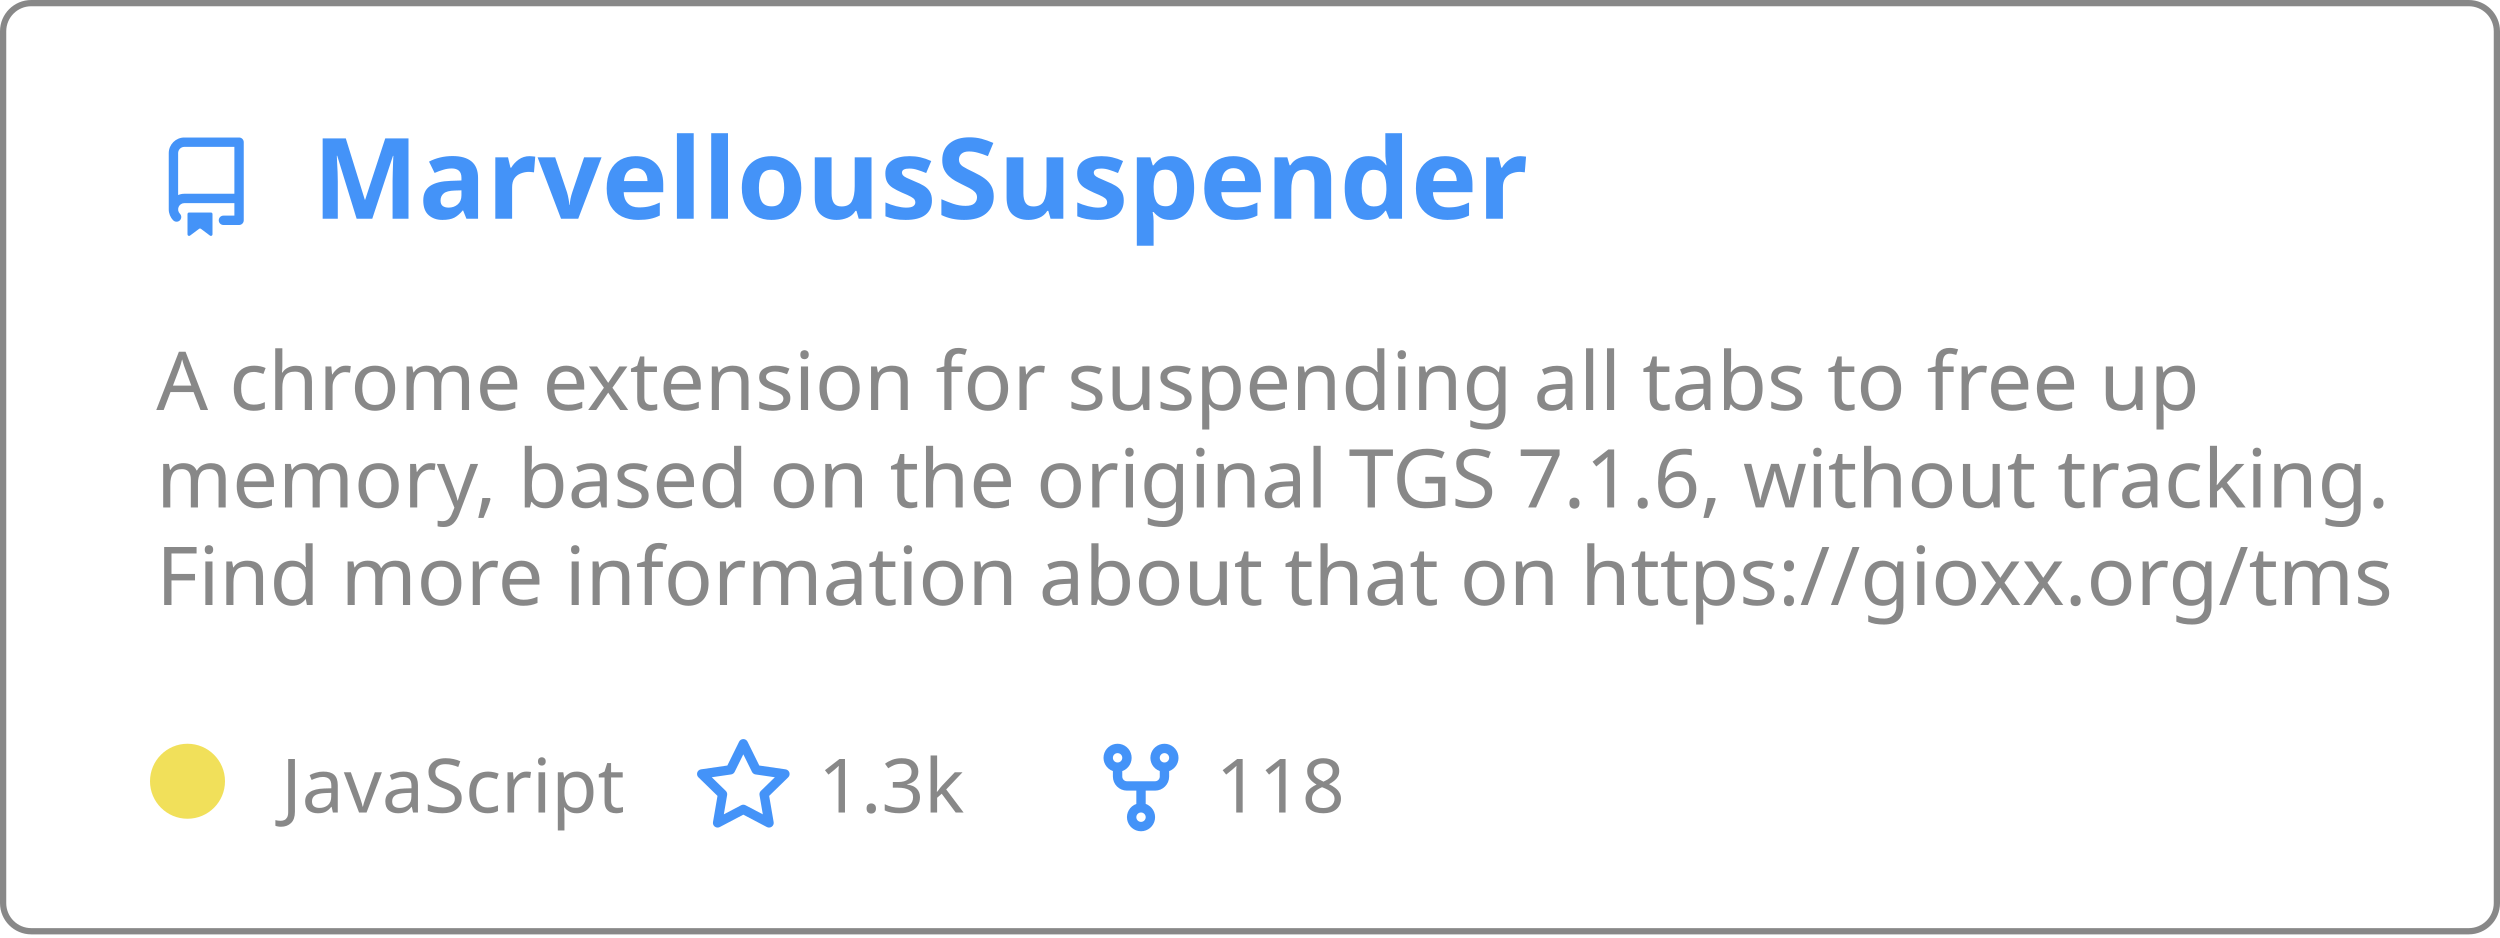
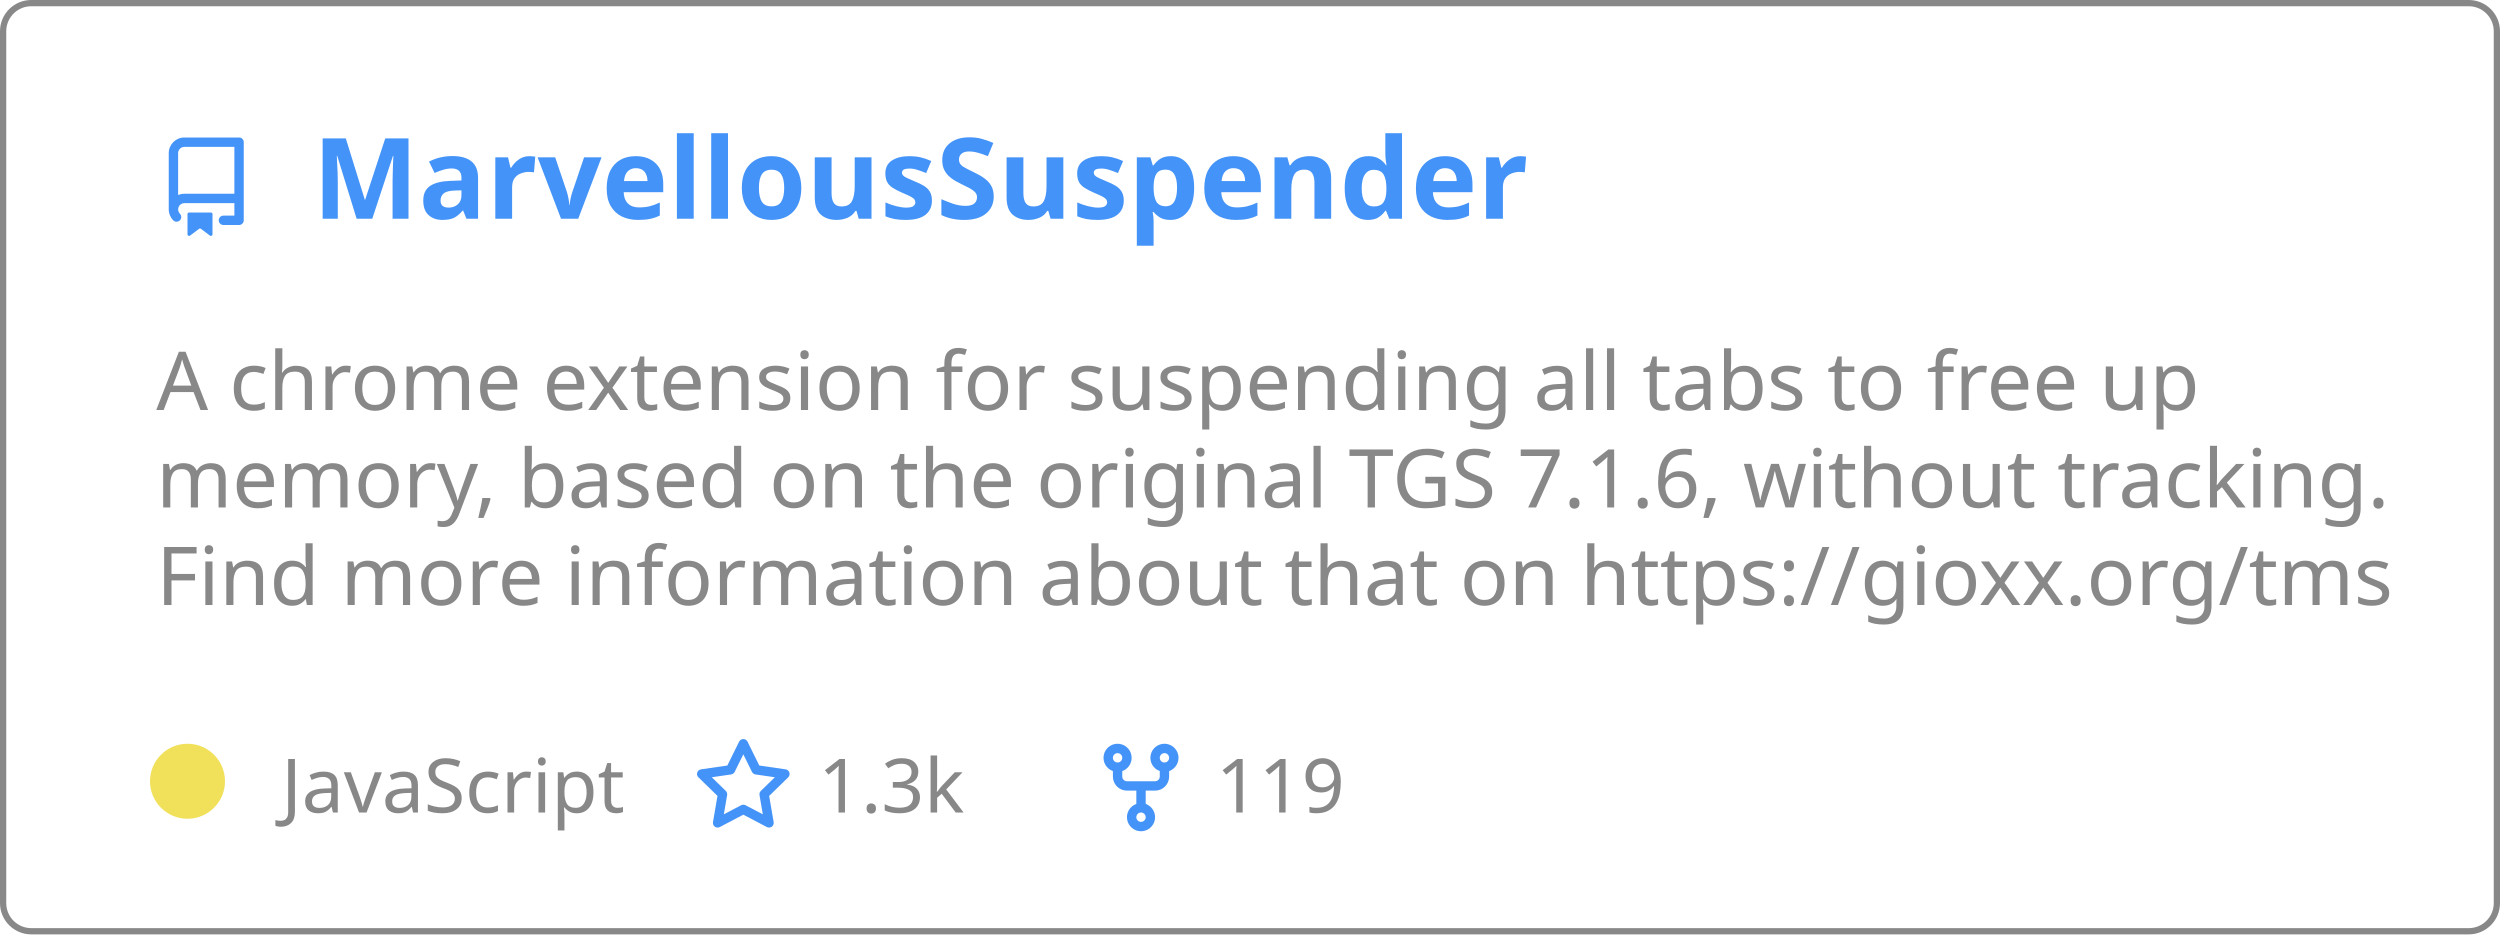
<svg xmlns="http://www.w3.org/2000/svg" width="400" height="150" viewBox="0 0 400 150" fill="none" role="img" aria-labelledby="descId">
  <style>
          .header {
            font: 600 18px 'Segoe UI', Ubuntu, Sans-Serif;
            fill: #4493F8;
            animation: fadeInAnimation 0.8s ease-in-out forwards;
          }
          @supports(-moz-appearance: auto) {
            /* Selector detects Firefox */
            .header { font-size: 15.5px; }
          }
          
    .description { font: 400 13px 'Segoe UI', Ubuntu, Sans-Serif; fill: #888888 }
    .gray { font: 400 12px 'Segoe UI', Ubuntu, Sans-Serif; fill: #888888 }
    .icon { fill: #4493F8 }
    .badge { font: 600 11px 'Segoe UI', Ubuntu, Sans-Serif; }
    .badge rect { opacity: 0.2 }
  

          
      /* Animations */
      @keyframes scaleInAnimation {
        from {
          transform: translate(-5px, 5px) scale(0);
        }
        to {
          transform: translate(-5px, 5px) scale(1);
        }
      }
      @keyframes fadeInAnimation {
        from {
          opacity: 0;
        }
        to {
          opacity: 1;
        }
      }
    
          * { animation-duration: 0s !important; animation-delay: 0s !important; }
        </style>
  <rect data-testid="card-bg" x="0.5" y="0.5" rx="4.5" height="99%" stroke="#888888" width="399" fill="#ffffff00" stroke-opacity="1" />
  <g data-testid="card-title" transform="translate(25, 35)">
    <g transform="translate(0, 0)">
      <svg class="icon" x="0" y="-13" viewBox="0 0 16 16" version="1.1" width="16" height="16">
        <path fill-rule="evenodd" d="M2 2.5A2.5 2.5 0 014.5 0h8.75a.75.75 0 01.75.75v12.5a.75.75 0 01-.75.75h-2.5a.75.75 0 110-1.5h1.75v-2h-8a1 1 0 00-.714 1.7.75.75 0 01-1.072 1.05A2.495 2.495 0 012 11.5v-9zm10.5-1V9h-8c-.356 0-.694.074-1 .208V2.5a1 1 0 011-1h8zM5 12.25v3.25a.25.25 0 00.4.2l1.45-1.087a.25.25 0 01.3 0L8.6 15.7a.25.25 0 00.4-.2v-3.25a.25.25 0 00-.25-.25h-3.5a.25.25 0 00-.25.25z" />
      </svg>
    </g>
    <g transform="translate(25, 0)">
      <text x="0" y="0" class="header" data-testid="header">MarvellousSuspender</text>
    </g>
  </g>
  <g data-testid="main-card-body" transform="translate(0, 55)">
    <text class="description" x="25" y="-5">
      <tspan dy="1.2em" x="25">A chrome extension for suspending all tabs to free up</tspan>
      <tspan dy="1.2em" x="25">memory, based on the original TGS 7.1.6, without tracking.</tspan>
      <tspan dy="1.2em" x="25">Find more information about that on https://gioxx.org/tms</tspan>
    </text>
    <g transform="translate(30, 75)">
      <g transform="translate(0, 0)">
        <g data-testid="primary-lang">
          <circle data-testid="lang-color" cx="0" cy="-5" r="6" fill="#f1e05a" />
          <text data-testid="lang-name" class="gray" x="15">JavaScript</text>
        </g>
      </g>
      <g transform="translate(80.93125, 0)">
        <g transform="translate(0, 0)">
          <svg class="icon" y="-12" viewBox="0 0 16 16" version="1.1" width="16" height="16">
            <path fill-rule="evenodd" d="M8 .25a.75.75 0 01.673.418l1.882 3.815 4.21.612a.75.75 0 01.416 1.279l-3.046 2.97.719 4.192a.75.75 0 01-1.088.791L8 12.347l-3.766 1.98a.75.75 0 01-1.088-.79l.72-4.194L.818 6.374a.75.75 0 01.416-1.28l4.21-.611L7.327.668A.75.75 0 018 .25zm0 2.445L6.615 5.5a.75.75 0 01-.564.41l-3.097.45 2.24 2.184a.75.75 0 01.216.664l-.528 3.084 2.769-1.456a.75.75 0 01.698 0l2.77 1.456-.53-3.084a.75.75 0 01.216-.664l2.24-2.183-3.096-.45a.75.75 0 01-.564-.41L8 2.694v.001z" />
          </svg>
        </g>
        <g transform="translate(20, 0)">
          <text data-testid="stargazers" class="gray">
        1.3k
      </text>
        </g>
      </g>
      <g transform="translate(144.5625, 0)">
        <g transform="translate(0, 0)">
          <svg class="icon" y="-12" viewBox="0 0 16 16" version="1.1" width="16" height="16">
            <path fill-rule="evenodd" d="M5 3.25a.75.75 0 11-1.5 0 .75.75 0 011.5 0zm0 2.122a2.25 2.25 0 10-1.5 0v.878A2.25 2.25 0 005.75 8.5h1.5v2.128a2.251 2.251 0 101.5 0V8.5h1.5a2.25 2.25 0 002.25-2.25v-.878a2.25 2.25 0 10-1.5 0v.878a.75.75 0 01-.75.75h-4.5A.75.75 0 015 6.25v-.878zm3.75 7.378a.75.75 0 11-1.5 0 .75.75 0 011.5 0zm3-8.75a.75.75 0 100-1.5.75.75 0 000 1.5z" />
          </svg>
        </g>
        <g transform="translate(20, 0)">
          <text data-testid="forkcount" class="gray">
-         118
+         119
      </text>
        </g>
      </g>
    </g>
  </g>
</svg>
